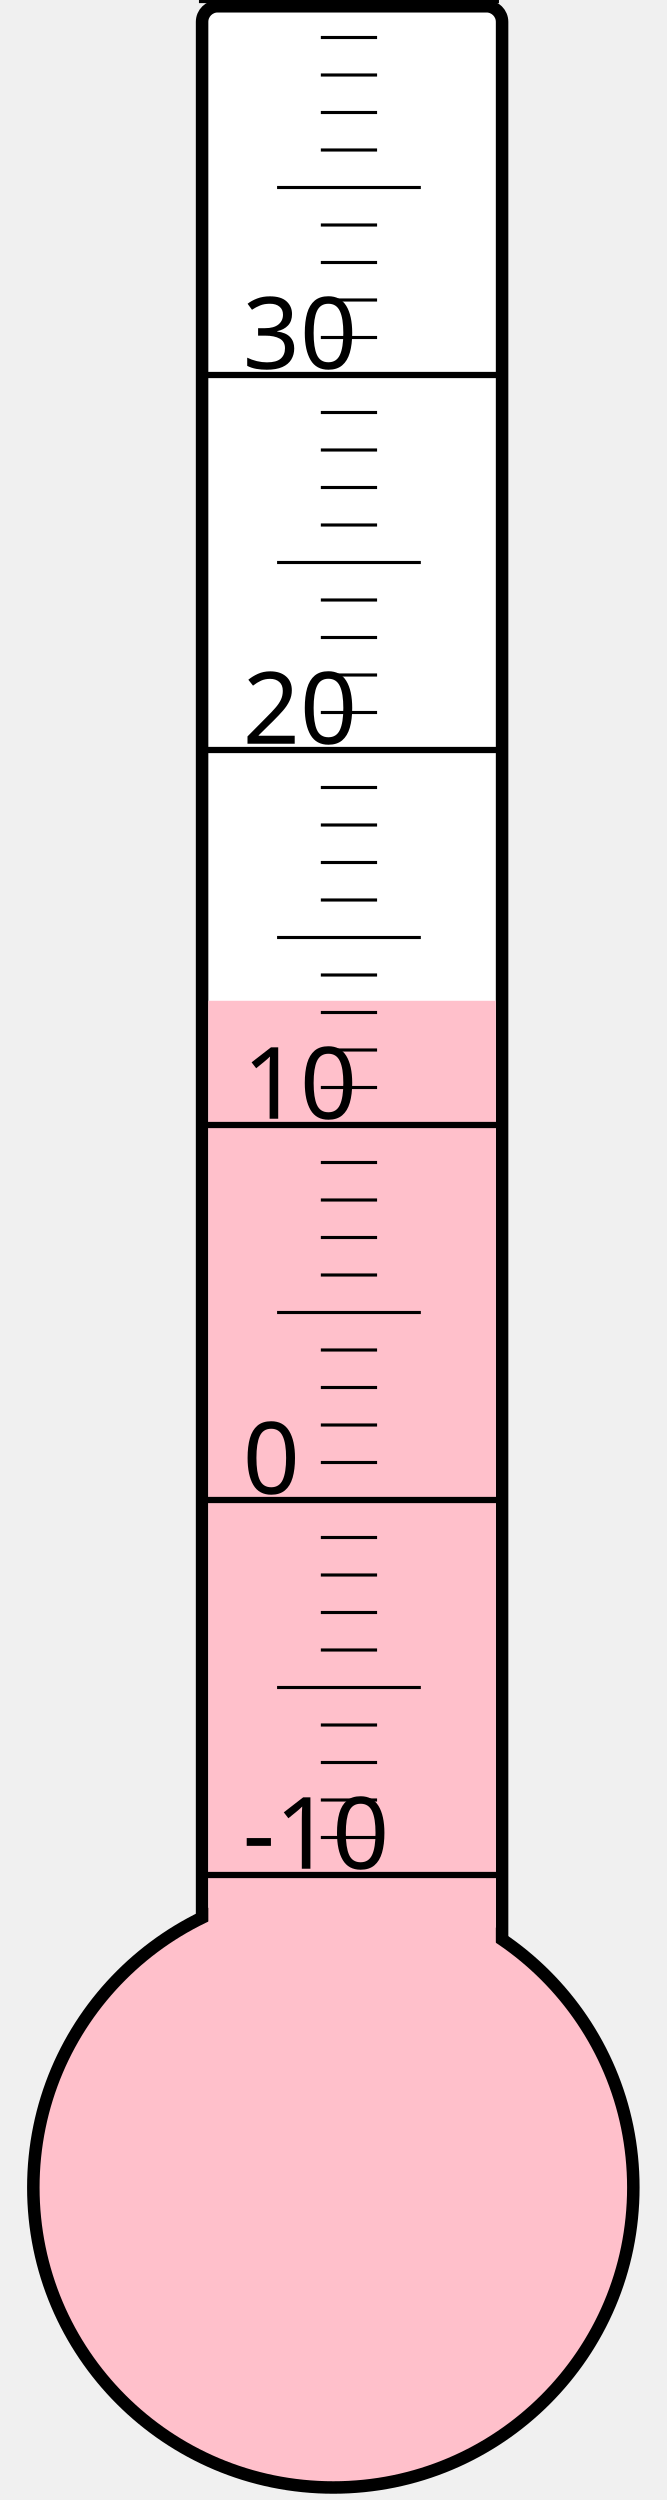
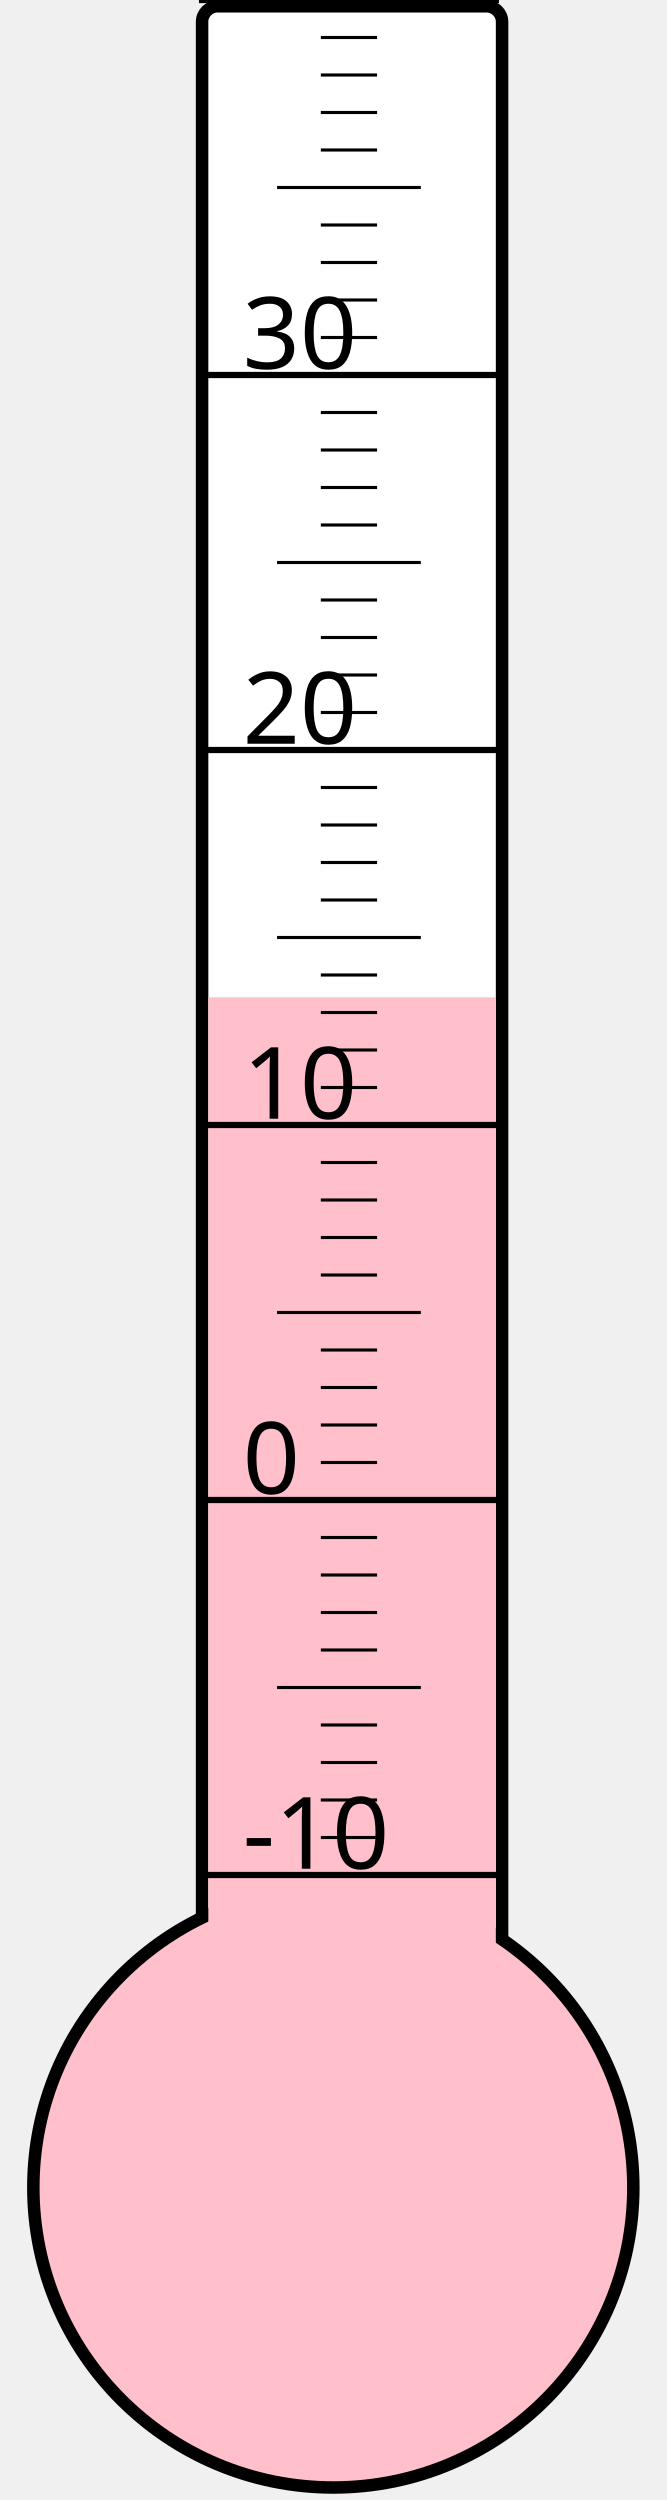
<svg xmlns="http://www.w3.org/2000/svg" width="40px" height="150px" viewBox="0 0 200 800">
  <rect width="200" height="800" x="0" y="0" style="fill: #ffffeb; fill-opacity: 0;" />
  <rect width="96" height="680" x="58" y="2" rx="5" ry="5" style="fill: white; fill-opacity: 1; stroke: black; stroke-width: 4;" />
  <circle cx="100" cy="700" r="96" style="fill: pink; stroke: black; stroke-width: 4;" />
-   <rect width="92" height="379.75" x="60" y="320.25" style="fill: pink; fill-opacity: 1; stroke-width: 0;" />
+   <rect width="92" height="380.875" x="60" y="319.125" style="fill: pink; fill-opacity: 1; stroke-width: 0;" />
  <text x="71" y="598" style="font-family: sans-serif; font-size: 24pt;">-10</text>
  <text x="71" y="478" style="font-family: sans-serif; font-size: 24pt;">0</text>
  <text x="71" y="358" style="font-family: sans-serif; font-size: 24pt;">10</text>
  <text x="71" y="238" style="font-family: sans-serif; font-size: 24pt;">20</text>
  <text x="71" y="118" style="font-family: sans-serif; font-size: 24pt;">30</text>
  <g style="stroke: black;">
    <line x1="57" y1="600" x2="153" y2="600" style="stroke-width: 2;" />
    <line x1="96" y1="588" x2="114" y2="588" style="stroke-width: 1;" />
    <line x1="96" y1="576" x2="114" y2="576" style="stroke-width: 1;" />
    <line x1="96" y1="564" x2="114" y2="564" style="stroke-width: 1;" />
    <line x1="96" y1="552" x2="114" y2="552" style="stroke-width: 1;" />
    <line x1="82" y1="540" x2="128" y2="540" style="stroke-width: 1;" />
    <line x1="96" y1="528" x2="114" y2="528" style="stroke-width: 1;" />
    <line x1="96" y1="516" x2="114" y2="516" style="stroke-width: 1;" />
    <line x1="96" y1="504" x2="114" y2="504" style="stroke-width: 1;" />
    <line x1="96" y1="492" x2="114" y2="492" style="stroke-width: 1;" />
    <line x1="57" y1="480" x2="153" y2="480" style="stroke-width: 2;" />
    <line x1="96" y1="468" x2="114" y2="468" style="stroke-width: 1;" />
    <line x1="96" y1="456" x2="114" y2="456" style="stroke-width: 1;" />
    <line x1="96" y1="444" x2="114" y2="444" style="stroke-width: 1;" />
    <line x1="96" y1="432" x2="114" y2="432" style="stroke-width: 1;" />
    <line x1="82" y1="420" x2="128" y2="420" style="stroke-width: 1;" />
    <line x1="96" y1="408" x2="114" y2="408" style="stroke-width: 1;" />
    <line x1="96" y1="396" x2="114" y2="396" style="stroke-width: 1;" />
    <line x1="96" y1="384" x2="114" y2="384" style="stroke-width: 1;" />
    <line x1="96" y1="372" x2="114" y2="372" style="stroke-width: 1;" />
    <line x1="57" y1="360" x2="153" y2="360" style="stroke-width: 2;" />
    <line x1="96" y1="348" x2="114" y2="348" style="stroke-width: 1;" />
    <line x1="96" y1="336" x2="114" y2="336" style="stroke-width: 1;" />
    <line x1="96" y1="324" x2="114" y2="324" style="stroke-width: 1;" />
    <line x1="96" y1="312" x2="114" y2="312" style="stroke-width: 1;" />
    <line x1="82" y1="300" x2="128" y2="300" style="stroke-width: 1;" />
    <line x1="96" y1="288" x2="114" y2="288" style="stroke-width: 1;" />
    <line x1="96" y1="276" x2="114" y2="276" style="stroke-width: 1;" />
    <line x1="96" y1="264" x2="114" y2="264" style="stroke-width: 1;" />
    <line x1="96" y1="252" x2="114" y2="252" style="stroke-width: 1;" />
    <line x1="57" y1="240" x2="153" y2="240" style="stroke-width: 2;" />
    <line x1="96" y1="228" x2="114" y2="228" style="stroke-width: 1;" />
    <line x1="96" y1="216" x2="114" y2="216" style="stroke-width: 1;" />
    <line x1="96" y1="204" x2="114" y2="204" style="stroke-width: 1;" />
    <line x1="96" y1="192" x2="114" y2="192" style="stroke-width: 1;" />
    <line x1="82" y1="180" x2="128" y2="180" style="stroke-width: 1;" />
    <line x1="96" y1="168" x2="114" y2="168" style="stroke-width: 1;" />
    <line x1="96" y1="156" x2="114" y2="156" style="stroke-width: 1;" />
    <line x1="96" y1="144" x2="114" y2="144" style="stroke-width: 1;" />
    <line x1="96" y1="132" x2="114" y2="132" style="stroke-width: 1;" />
    <line x1="57" y1="120" x2="153" y2="120" style="stroke-width: 2;" />
    <line x1="96" y1="108" x2="114" y2="108" style="stroke-width: 1;" />
    <line x1="96" y1="96" x2="114" y2="96" style="stroke-width: 1;" />
    <line x1="96" y1="84" x2="114" y2="84" style="stroke-width: 1;" />
    <line x1="96" y1="72" x2="114" y2="72" style="stroke-width: 1;" />
    <line x1="82" y1="60" x2="128" y2="60" style="stroke-width: 1;" />
    <line x1="96" y1="48" x2="114" y2="48" style="stroke-width: 1;" />
    <line x1="96" y1="36" x2="114" y2="36" style="stroke-width: 1;" />
    <line x1="96" y1="24" x2="114" y2="24" style="stroke-width: 1;" />
    <line x1="96" y1="12" x2="114" y2="12" style="stroke-width: 1;" />
    <line x1="57" y1="0" x2="153" y2="0" style="stroke-width: 2;" />
  </g>
</svg>
